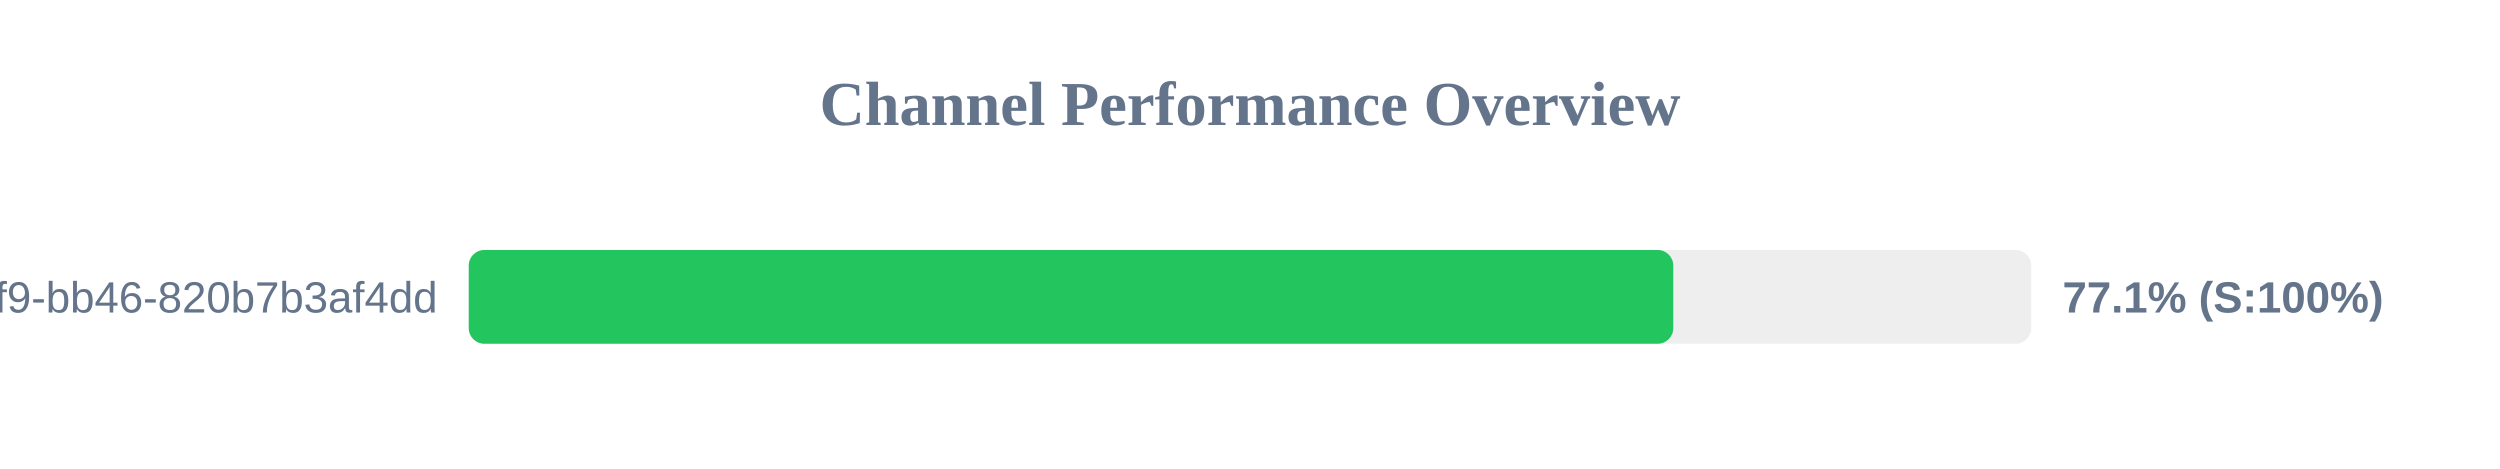
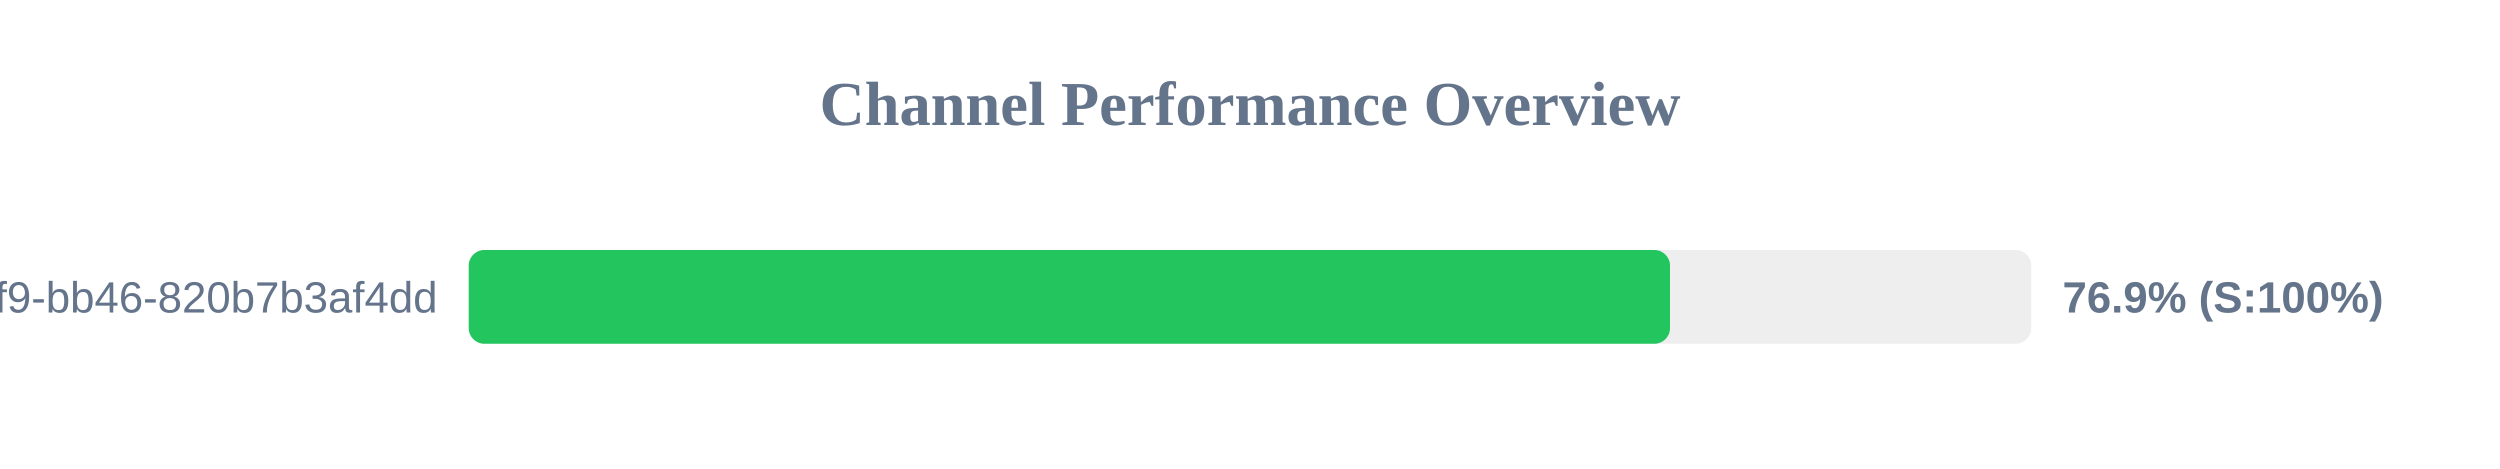
<svg xmlns="http://www.w3.org/2000/svg" width="800" height="150" version="1.1">
  <style>
        .row { font: 14px Arial; fill: #64748b; }
        .score { font: bold 14px Arial; fill: #64748b; }
    </style>
  <text x="400" y="40" text-anchor="middle" font-size="20px" font-weight="bold" fill="#64748b">Channel Performance Overview</text>
  <rect x="150" y="80" width="500" height="30" fill="#eee" rx="5" />
-   <rect x="150" y="80" width="385.45" height="30" fill="#22c55e" rx="5" />
+   <rect x="150" y="80" width="384.4" height="30" fill="#22c55e" rx="5" />
  <text x="140" y="100" text-anchor="end" class="row">?uuid=80b2ac81-ba69-41f9-bb46-820b7b3af4dd</text>
-   <text x="660" y="100" text-anchor="start" class="score">77.1% (S:100%)</text>
+   <text x="660" y="100" text-anchor="start" class="score">76.9% (S:100%)</text>
</svg>
